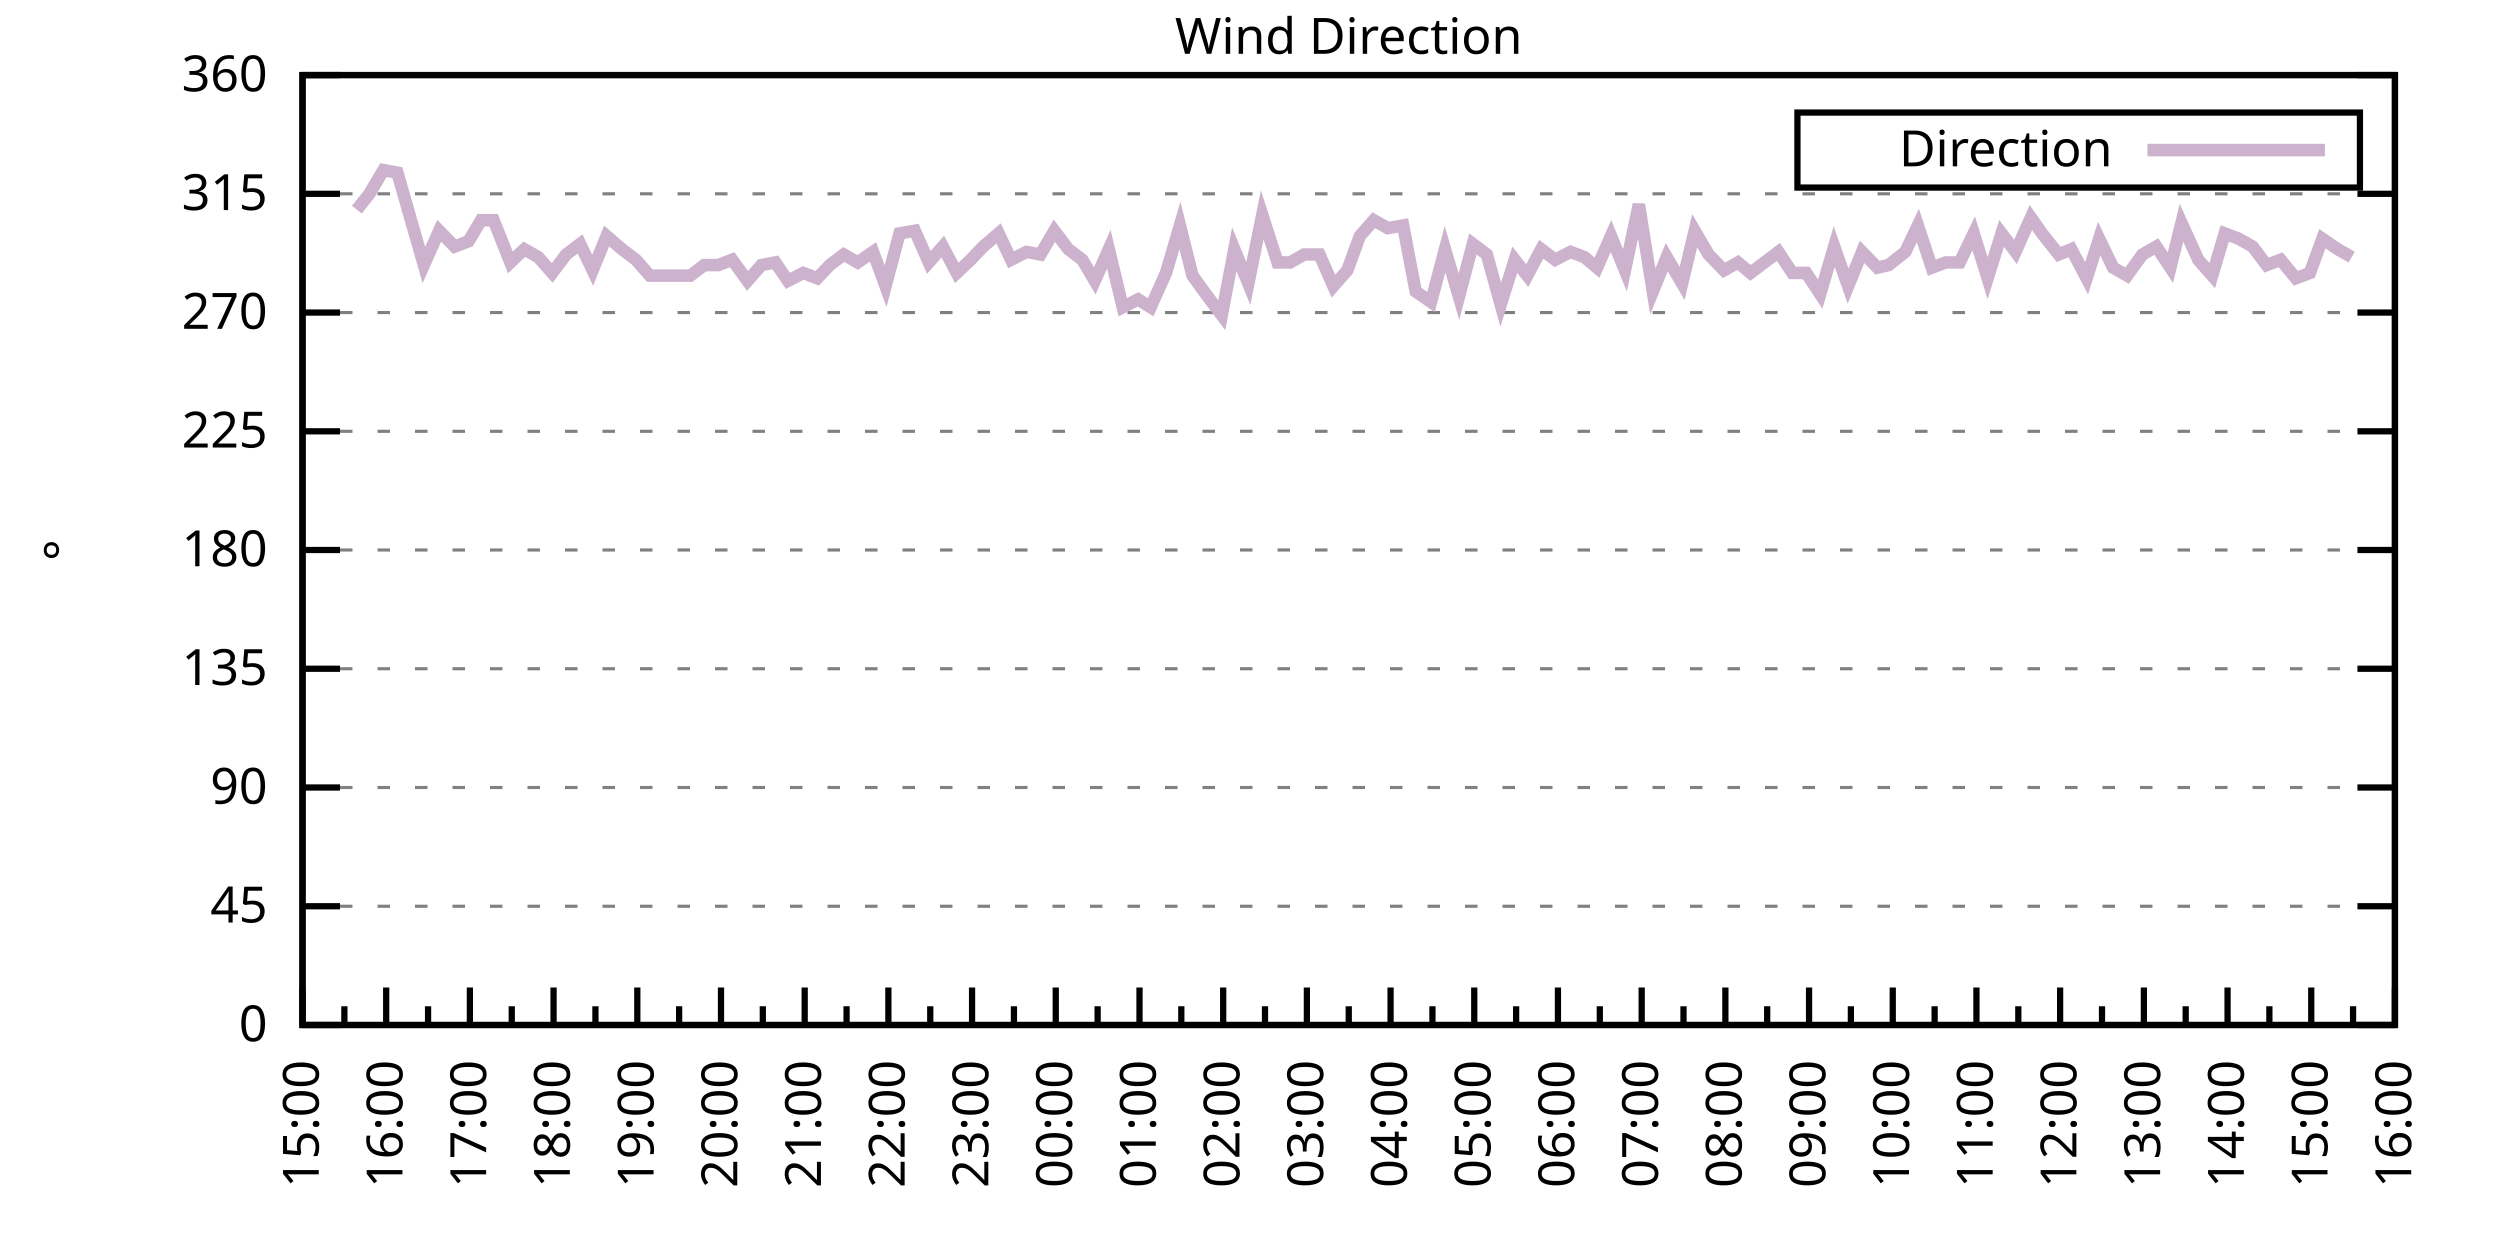
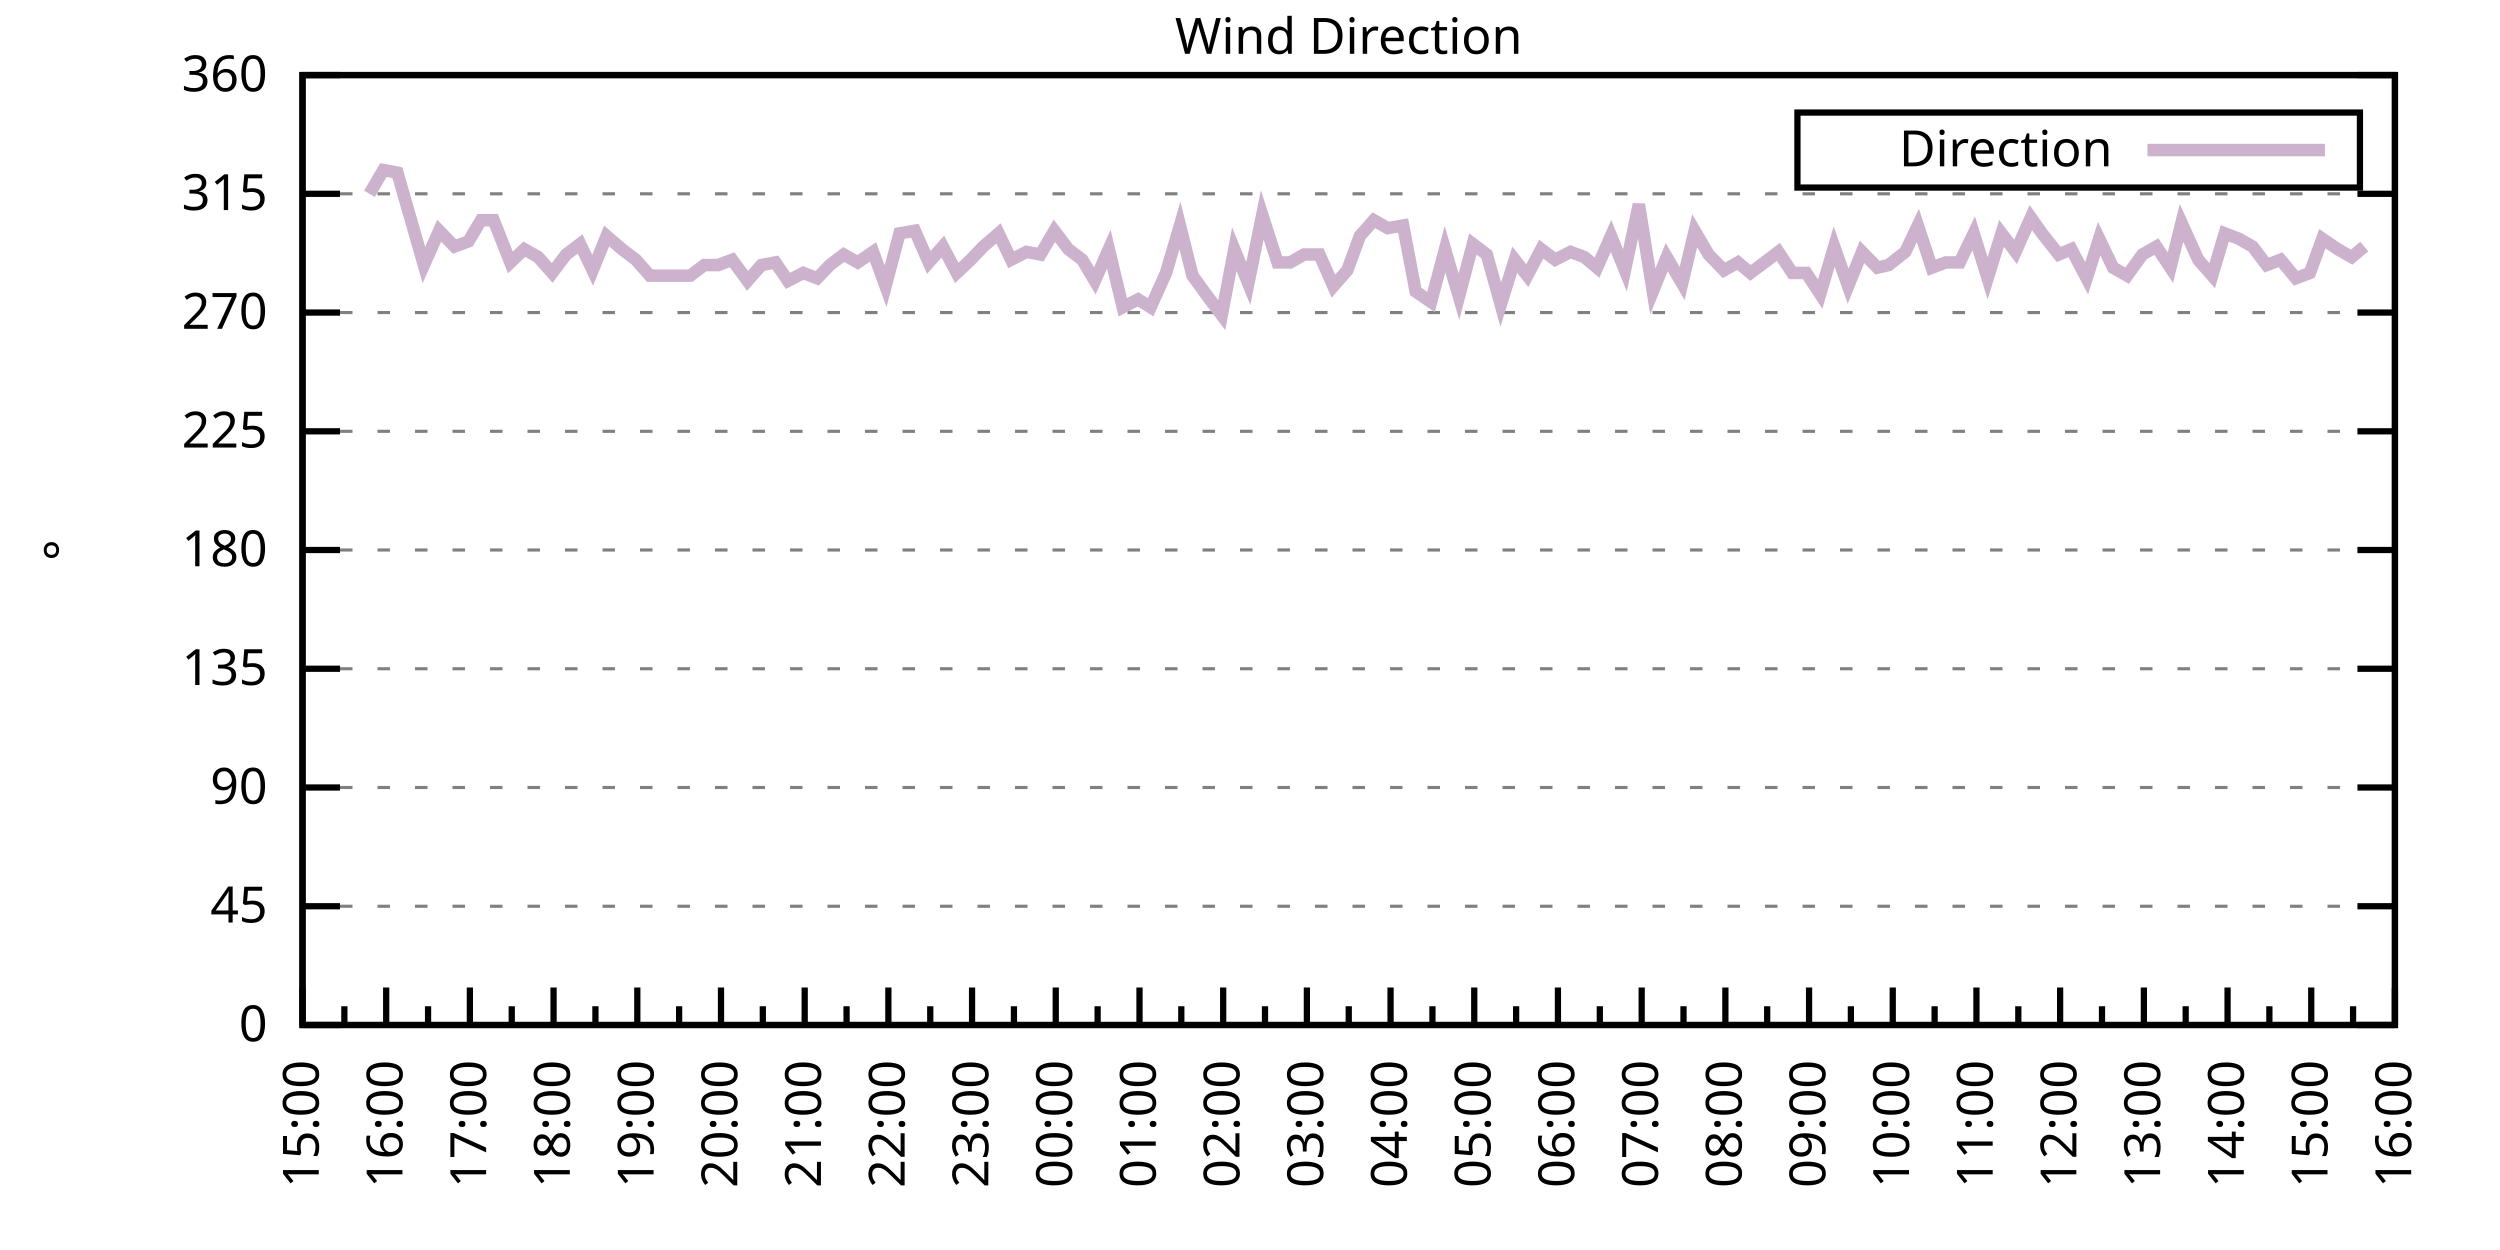
<svg xmlns="http://www.w3.org/2000/svg" xmlns:xlink="http://www.w3.org/1999/xlink" width="400" height="200" viewBox="0 0 400 200">
  <g id="gnuplot_canvas">
    <rect x="0" y="0" width="400" height="200" fill="none" />
    <defs>
      <circle id="gpDot" r="0.5" stroke-width="0.5" stroke="currentColor" />
      <path id="gpPt0" stroke-width="0.333" stroke="currentColor" d="M-1,0 h2 M0,-1 v2" />
      <path id="gpPt1" stroke-width="0.333" stroke="currentColor" d="M-1,-1 L1,1 M1,-1 L-1,1" />
      <path id="gpPt2" stroke-width="0.333" stroke="currentColor" d="M-1,0 L1,0 M0,-1 L0,1 M-1,-1 L1,1 M-1,1 L1,-1" />
      <rect id="gpPt3" stroke-width="0.333" stroke="currentColor" x="-1" y="-1" width="2" height="2" />
      <rect id="gpPt4" stroke-width="0.333" stroke="currentColor" fill="currentColor" x="-1" y="-1" width="2" height="2" />
      <circle id="gpPt5" stroke-width="0.333" stroke="currentColor" cx="0" cy="0" r="1" />
      <use xlink:href="#gpPt5" id="gpPt6" fill="currentColor" stroke="none" />
      <path id="gpPt7" stroke-width="0.333" stroke="currentColor" d="M0,-1.33 L-1.33,0.67 L1.33,0.67 z" />
      <use xlink:href="#gpPt7" id="gpPt8" fill="currentColor" stroke="none" />
      <use xlink:href="#gpPt7" id="gpPt9" stroke="currentColor" transform="rotate(180)" />
      <use xlink:href="#gpPt9" id="gpPt10" fill="currentColor" stroke="none" />
      <use xlink:href="#gpPt3" id="gpPt11" stroke="currentColor" transform="rotate(45)" />
      <use xlink:href="#gpPt11" id="gpPt12" fill="currentColor" stroke="none" />
      <path id="gpPt13" stroke-width="0.333" stroke="currentColor" d="M0,1.330 L1.265,0.411 L0.782,-1.067 L-0.782,-1.076 L-1.265,0.411 z" />
      <use xlink:href="#gpPt13" id="gpPt14" fill="currentColor" stroke="none" />
      <filter id="textbox" filterUnits="objectBoundingBox" x="0" y="0" height="1" width="1">
        <feFlood flood-color="white" flood-opacity="1" result="bgnd" />
        <feComposite in="SourceGraphic" in2="bgnd" operator="atop" />
      </filter>
      <filter id="greybox" filterUnits="objectBoundingBox" x="0" y="0" height="1" width="1">
        <feFlood flood-color="lightgrey" flood-opacity="1" result="grey" />
        <feComposite in="SourceGraphic" in2="grey" operator="atop" />
      </filter>
    </defs>
    <g fill="none" color="white" stroke="currentColor" stroke-width="1.00" stroke-linecap="butt" stroke-linejoin="miter">
</g>
    <g fill="none" color="black" stroke="currentColor" stroke-width="1.00" stroke-linecap="butt" stroke-linejoin="miter">
      <g stroke="none" shape-rendering="crispEdges">
        <polygon fill="rgb(255, 255, 255)" points="48.40,164.00 383.18,164.00 383.18,12.02 48.40,12.02 " />
      </g>
    </g>
    <g fill="none" color="black" stroke="currentColor" stroke-width="1.00" stroke-linecap="butt" stroke-linejoin="miter">
</g>
    <g fill="none" color="black" stroke="black" stroke-width="0.50" stroke-linecap="butt" stroke-linejoin="miter">
</g>
    <g fill="none" color="gray" stroke="currentColor" stroke-width="0.50" stroke-linecap="butt" stroke-linejoin="miter">
      <path stroke="gray" stroke-dasharray="2,4" class="gridline" d="M48.40,164.00 L383.19,164.00  " />
    </g>
    <g fill="none" color="gray" stroke="gray" stroke-width="1.00" stroke-linecap="butt" stroke-linejoin="miter">
</g>
    <g fill="none" color="black" stroke="currentColor" stroke-width="1.00" stroke-linecap="butt" stroke-linejoin="miter">
      <path stroke="black" d="M48.40,164.00 L54.40,164.00 M383.19,164.00 L377.19,164.00  " />
      <g transform="translate(42.80,166.60)" stroke="none" fill="black" font-family="Sans" font-size="8.00" text-anchor="end">
        <text>
          <tspan font-family="Sans"> 0</tspan>
        </text>
      </g>
    </g>
    <g fill="none" color="black" stroke="currentColor" stroke-width="1.00" stroke-linecap="butt" stroke-linejoin="miter">
</g>
    <g fill="none" color="black" stroke="black" stroke-width="0.50" stroke-linecap="butt" stroke-linejoin="miter">
</g>
    <g fill="none" color="gray" stroke="currentColor" stroke-width="0.50" stroke-linecap="butt" stroke-linejoin="miter">
      <path stroke="gray" stroke-dasharray="2,4" class="gridline" d="M48.40,145.00 L383.19,145.00  " />
    </g>
    <g fill="none" color="gray" stroke="gray" stroke-width="1.00" stroke-linecap="butt" stroke-linejoin="miter">
</g>
    <g fill="none" color="black" stroke="currentColor" stroke-width="1.00" stroke-linecap="butt" stroke-linejoin="miter">
      <path stroke="black" d="M48.40,145.00 L54.40,145.00 M383.19,145.00 L377.19,145.00  " />
      <g transform="translate(42.80,147.60)" stroke="none" fill="black" font-family="Sans" font-size="8.00" text-anchor="end">
        <text>
          <tspan font-family="Sans"> 45</tspan>
        </text>
      </g>
    </g>
    <g fill="none" color="black" stroke="currentColor" stroke-width="1.00" stroke-linecap="butt" stroke-linejoin="miter">
</g>
    <g fill="none" color="black" stroke="black" stroke-width="0.50" stroke-linecap="butt" stroke-linejoin="miter">
</g>
    <g fill="none" color="gray" stroke="currentColor" stroke-width="0.50" stroke-linecap="butt" stroke-linejoin="miter">
      <path stroke="gray" stroke-dasharray="2,4" class="gridline" d="M48.40,126.00 L383.19,126.00  " />
    </g>
    <g fill="none" color="gray" stroke="gray" stroke-width="1.00" stroke-linecap="butt" stroke-linejoin="miter">
</g>
    <g fill="none" color="black" stroke="currentColor" stroke-width="1.00" stroke-linecap="butt" stroke-linejoin="miter">
      <path stroke="black" d="M48.40,126.00 L54.40,126.00 M383.19,126.00 L377.19,126.00  " />
      <g transform="translate(42.80,128.60)" stroke="none" fill="black" font-family="Sans" font-size="8.00" text-anchor="end">
        <text>
          <tspan font-family="Sans"> 90</tspan>
        </text>
      </g>
    </g>
    <g fill="none" color="black" stroke="currentColor" stroke-width="1.00" stroke-linecap="butt" stroke-linejoin="miter">
</g>
    <g fill="none" color="black" stroke="black" stroke-width="0.50" stroke-linecap="butt" stroke-linejoin="miter">
</g>
    <g fill="none" color="gray" stroke="currentColor" stroke-width="0.50" stroke-linecap="butt" stroke-linejoin="miter">
      <path stroke="gray" stroke-dasharray="2,4" class="gridline" d="M48.40,107.00 L383.19,107.00  " />
    </g>
    <g fill="none" color="gray" stroke="gray" stroke-width="1.00" stroke-linecap="butt" stroke-linejoin="miter">
</g>
    <g fill="none" color="black" stroke="currentColor" stroke-width="1.00" stroke-linecap="butt" stroke-linejoin="miter">
      <path stroke="black" d="M48.40,107.00 L54.40,107.00 M383.19,107.00 L377.19,107.00  " />
      <g transform="translate(42.80,109.60)" stroke="none" fill="black" font-family="Sans" font-size="8.00" text-anchor="end">
        <text>
          <tspan font-family="Sans"> 135</tspan>
        </text>
      </g>
    </g>
    <g fill="none" color="black" stroke="currentColor" stroke-width="1.00" stroke-linecap="butt" stroke-linejoin="miter">
</g>
    <g fill="none" color="black" stroke="black" stroke-width="0.50" stroke-linecap="butt" stroke-linejoin="miter">
</g>
    <g fill="none" color="gray" stroke="currentColor" stroke-width="0.50" stroke-linecap="butt" stroke-linejoin="miter">
      <path stroke="gray" stroke-dasharray="2,4" class="gridline" d="M48.40,88.00 L383.19,88.00  " />
    </g>
    <g fill="none" color="gray" stroke="gray" stroke-width="1.00" stroke-linecap="butt" stroke-linejoin="miter">
</g>
    <g fill="none" color="black" stroke="currentColor" stroke-width="1.00" stroke-linecap="butt" stroke-linejoin="miter">
      <path stroke="black" d="M48.40,88.00 L54.40,88.00 M383.19,88.00 L377.19,88.00  " />
      <g transform="translate(42.80,90.60)" stroke="none" fill="black" font-family="Sans" font-size="8.00" text-anchor="end">
        <text>
          <tspan font-family="Sans"> 180</tspan>
        </text>
      </g>
    </g>
    <g fill="none" color="black" stroke="currentColor" stroke-width="1.00" stroke-linecap="butt" stroke-linejoin="miter">
</g>
    <g fill="none" color="black" stroke="black" stroke-width="0.50" stroke-linecap="butt" stroke-linejoin="miter">
</g>
    <g fill="none" color="gray" stroke="currentColor" stroke-width="0.50" stroke-linecap="butt" stroke-linejoin="miter">
      <path stroke="gray" stroke-dasharray="2,4" class="gridline" d="M48.40,69.01 L383.19,69.01  " />
    </g>
    <g fill="none" color="gray" stroke="gray" stroke-width="1.00" stroke-linecap="butt" stroke-linejoin="miter">
</g>
    <g fill="none" color="black" stroke="currentColor" stroke-width="1.00" stroke-linecap="butt" stroke-linejoin="miter">
      <path stroke="black" d="M48.40,69.01 L54.40,69.01 M383.19,69.01 L377.19,69.01  " />
      <g transform="translate(42.80,71.61)" stroke="none" fill="black" font-family="Sans" font-size="8.00" text-anchor="end">
        <text>
          <tspan font-family="Sans"> 225</tspan>
        </text>
      </g>
    </g>
    <g fill="none" color="black" stroke="currentColor" stroke-width="1.00" stroke-linecap="butt" stroke-linejoin="miter">
</g>
    <g fill="none" color="black" stroke="black" stroke-width="0.50" stroke-linecap="butt" stroke-linejoin="miter">
</g>
    <g fill="none" color="gray" stroke="currentColor" stroke-width="0.50" stroke-linecap="butt" stroke-linejoin="miter">
      <path stroke="gray" stroke-dasharray="2,4" class="gridline" d="M48.40,50.01 L383.19,50.01  " />
    </g>
    <g fill="none" color="gray" stroke="gray" stroke-width="1.00" stroke-linecap="butt" stroke-linejoin="miter">
</g>
    <g fill="none" color="black" stroke="currentColor" stroke-width="1.00" stroke-linecap="butt" stroke-linejoin="miter">
      <path stroke="black" d="M48.40,50.01 L54.40,50.01 M383.19,50.01 L377.19,50.01  " />
      <g transform="translate(42.80,52.61)" stroke="none" fill="black" font-family="Sans" font-size="8.00" text-anchor="end">
        <text>
          <tspan font-family="Sans"> 270</tspan>
        </text>
      </g>
    </g>
    <g fill="none" color="black" stroke="currentColor" stroke-width="1.00" stroke-linecap="butt" stroke-linejoin="miter">
</g>
    <g fill="none" color="black" stroke="black" stroke-width="0.50" stroke-linecap="butt" stroke-linejoin="miter">
</g>
    <g fill="none" color="gray" stroke="currentColor" stroke-width="0.50" stroke-linecap="butt" stroke-linejoin="miter">
      <path stroke="gray" stroke-dasharray="2,4" class="gridline" d="M48.40,31.01 L383.19,31.01  " />
    </g>
    <g fill="none" color="gray" stroke="gray" stroke-width="1.00" stroke-linecap="butt" stroke-linejoin="miter">
</g>
    <g fill="none" color="black" stroke="currentColor" stroke-width="1.00" stroke-linecap="butt" stroke-linejoin="miter">
      <path stroke="black" d="M48.40,31.01 L54.40,31.01 M383.19,31.01 L377.19,31.01  " />
      <g transform="translate(42.80,33.61)" stroke="none" fill="black" font-family="Sans" font-size="8.00" text-anchor="end">
        <text>
          <tspan font-family="Sans"> 315</tspan>
        </text>
      </g>
    </g>
    <g fill="none" color="black" stroke="currentColor" stroke-width="1.00" stroke-linecap="butt" stroke-linejoin="miter">
</g>
    <g fill="none" color="black" stroke="black" stroke-width="0.50" stroke-linecap="butt" stroke-linejoin="miter">
</g>
    <g fill="none" color="gray" stroke="currentColor" stroke-width="0.50" stroke-linecap="butt" stroke-linejoin="miter">
      <path stroke="gray" stroke-dasharray="2,4" class="gridline" d="M48.40,12.01 L383.19,12.01  " />
    </g>
    <g fill="none" color="gray" stroke="gray" stroke-width="1.00" stroke-linecap="butt" stroke-linejoin="miter">
</g>
    <g fill="none" color="black" stroke="currentColor" stroke-width="1.00" stroke-linecap="butt" stroke-linejoin="miter">
      <path stroke="black" d="M48.40,12.01 L54.40,12.01 M383.19,12.01 L377.19,12.01  " />
      <g transform="translate(42.80,14.61)" stroke="none" fill="black" font-family="Sans" font-size="8.00" text-anchor="end">
        <text>
          <tspan font-family="Sans"> 360</tspan>
        </text>
      </g>
    </g>
    <g fill="none" color="black" stroke="currentColor" stroke-width="1.00" stroke-linecap="butt" stroke-linejoin="miter">
      <path stroke="black" d="M48.40,164.00 L48.40,158.00  " />
      <g transform="translate(51.00,169.60) rotate(270)" stroke="none" fill="black" font-family="Sans" font-size="8.00" text-anchor="end">
        <text>
          <tspan font-family="Sans">15:00</tspan>
        </text>
      </g>
    </g>
    <g fill="none" color="black" stroke="currentColor" stroke-width="1.00" stroke-linecap="butt" stroke-linejoin="miter">
      <path stroke="black" d="M55.10,164.00 L55.10,161.00 M61.79,164.00 L61.79,158.00  " />
      <g transform="translate(64.39,169.60) rotate(270)" stroke="none" fill="black" font-family="Sans" font-size="8.00" text-anchor="end">
        <text>
          <tspan font-family="Sans">16:00</tspan>
        </text>
      </g>
    </g>
    <g fill="none" color="black" stroke="currentColor" stroke-width="1.00" stroke-linecap="butt" stroke-linejoin="miter">
      <path stroke="black" d="M68.49,164.00 L68.49,161.00 M75.18,164.00 L75.18,158.00  " />
      <g transform="translate(77.78,169.60) rotate(270)" stroke="none" fill="black" font-family="Sans" font-size="8.00" text-anchor="end">
        <text>
          <tspan font-family="Sans">17:00</tspan>
        </text>
      </g>
    </g>
    <g fill="none" color="black" stroke="currentColor" stroke-width="1.00" stroke-linecap="butt" stroke-linejoin="miter">
      <path stroke="black" d="M81.88,164.00 L81.88,161.00 M88.57,164.00 L88.57,158.00  " />
      <g transform="translate(91.17,169.60) rotate(270)" stroke="none" fill="black" font-family="Sans" font-size="8.00" text-anchor="end">
        <text>
          <tspan font-family="Sans">18:00</tspan>
        </text>
      </g>
    </g>
    <g fill="none" color="black" stroke="currentColor" stroke-width="1.00" stroke-linecap="butt" stroke-linejoin="miter">
      <path stroke="black" d="M95.27,164.00 L95.27,161.00 M101.97,164.00 L101.97,158.00  " />
      <g transform="translate(104.57,169.60) rotate(270)" stroke="none" fill="black" font-family="Sans" font-size="8.00" text-anchor="end">
        <text>
          <tspan font-family="Sans">19:00</tspan>
        </text>
      </g>
    </g>
    <g fill="none" color="black" stroke="currentColor" stroke-width="1.00" stroke-linecap="butt" stroke-linejoin="miter">
      <path stroke="black" d="M108.66,164.00 L108.66,161.00 M115.36,164.00 L115.36,158.00  " />
      <g transform="translate(117.96,169.60) rotate(270)" stroke="none" fill="black" font-family="Sans" font-size="8.00" text-anchor="end">
        <text>
          <tspan font-family="Sans">20:00</tspan>
        </text>
      </g>
    </g>
    <g fill="none" color="black" stroke="currentColor" stroke-width="1.00" stroke-linecap="butt" stroke-linejoin="miter">
      <path stroke="black" d="M122.05,164.00 L122.05,161.00 M128.75,164.00 L128.75,158.00  " />
      <g transform="translate(131.35,169.60) rotate(270)" stroke="none" fill="black" font-family="Sans" font-size="8.00" text-anchor="end">
        <text>
          <tspan font-family="Sans">21:00</tspan>
        </text>
      </g>
    </g>
    <g fill="none" color="black" stroke="currentColor" stroke-width="1.00" stroke-linecap="butt" stroke-linejoin="miter">
      <path stroke="black" d="M135.45,164.00 L135.45,161.00 M142.14,164.00 L142.14,158.00  " />
      <g transform="translate(144.74,169.60) rotate(270)" stroke="none" fill="black" font-family="Sans" font-size="8.00" text-anchor="end">
        <text>
          <tspan font-family="Sans">22:00</tspan>
        </text>
      </g>
    </g>
    <g fill="none" color="black" stroke="currentColor" stroke-width="1.00" stroke-linecap="butt" stroke-linejoin="miter">
      <path stroke="black" d="M148.84,164.00 L148.84,161.00 M155.53,164.00 L155.53,158.00  " />
      <g transform="translate(158.13,169.60) rotate(270)" stroke="none" fill="black" font-family="Sans" font-size="8.00" text-anchor="end">
        <text>
          <tspan font-family="Sans">23:00</tspan>
        </text>
      </g>
    </g>
    <g fill="none" color="black" stroke="currentColor" stroke-width="1.00" stroke-linecap="butt" stroke-linejoin="miter">
      <path stroke="black" d="M162.23,164.00 L162.23,161.00 M168.92,164.00 L168.92,158.00  " />
      <g transform="translate(171.52,169.60) rotate(270)" stroke="none" fill="black" font-family="Sans" font-size="8.00" text-anchor="end">
        <text>
          <tspan font-family="Sans">00:00</tspan>
        </text>
      </g>
    </g>
    <g fill="none" color="black" stroke="currentColor" stroke-width="1.00" stroke-linecap="butt" stroke-linejoin="miter">
      <path stroke="black" d="M175.62,164.00 L175.62,161.00 M182.32,164.00 L182.32,158.00  " />
      <g transform="translate(184.92,169.60) rotate(270)" stroke="none" fill="black" font-family="Sans" font-size="8.00" text-anchor="end">
        <text>
          <tspan font-family="Sans">01:00</tspan>
        </text>
      </g>
    </g>
    <g fill="none" color="black" stroke="currentColor" stroke-width="1.00" stroke-linecap="butt" stroke-linejoin="miter">
      <path stroke="black" d="M189.01,164.00 L189.01,161.00 M195.71,164.00 L195.71,158.00  " />
      <g transform="translate(198.31,169.60) rotate(270)" stroke="none" fill="black" font-family="Sans" font-size="8.00" text-anchor="end">
        <text>
          <tspan font-family="Sans">02:00</tspan>
        </text>
      </g>
    </g>
    <g fill="none" color="black" stroke="currentColor" stroke-width="1.00" stroke-linecap="butt" stroke-linejoin="miter">
      <path stroke="black" d="M202.40,164.00 L202.40,161.00 M209.10,164.00 L209.10,158.00  " />
      <g transform="translate(211.70,169.60) rotate(270)" stroke="none" fill="black" font-family="Sans" font-size="8.00" text-anchor="end">
        <text>
          <tspan font-family="Sans">03:00</tspan>
        </text>
      </g>
    </g>
    <g fill="none" color="black" stroke="currentColor" stroke-width="1.00" stroke-linecap="butt" stroke-linejoin="miter">
      <path stroke="black" d="M215.80,164.00 L215.80,161.00 M222.49,164.00 L222.49,158.00  " />
      <g transform="translate(225.09,169.60) rotate(270)" stroke="none" fill="black" font-family="Sans" font-size="8.00" text-anchor="end">
        <text>
          <tspan font-family="Sans">04:00</tspan>
        </text>
      </g>
    </g>
    <g fill="none" color="black" stroke="currentColor" stroke-width="1.00" stroke-linecap="butt" stroke-linejoin="miter">
      <path stroke="black" d="M229.19,164.00 L229.19,161.00 M235.88,164.00 L235.88,158.00  " />
      <g transform="translate(238.48,169.60) rotate(270)" stroke="none" fill="black" font-family="Sans" font-size="8.00" text-anchor="end">
        <text>
          <tspan font-family="Sans">05:00</tspan>
        </text>
      </g>
    </g>
    <g fill="none" color="black" stroke="currentColor" stroke-width="1.00" stroke-linecap="butt" stroke-linejoin="miter">
      <path stroke="black" d="M242.58,164.00 L242.58,161.00 M249.27,164.00 L249.27,158.00  " />
      <g transform="translate(251.87,169.60) rotate(270)" stroke="none" fill="black" font-family="Sans" font-size="8.00" text-anchor="end">
        <text>
          <tspan font-family="Sans">06:00</tspan>
        </text>
      </g>
    </g>
    <g fill="none" color="black" stroke="currentColor" stroke-width="1.00" stroke-linecap="butt" stroke-linejoin="miter">
      <path stroke="black" d="M255.97,164.00 L255.97,161.00 M262.67,164.00 L262.67,158.00  " />
      <g transform="translate(265.27,169.60) rotate(270)" stroke="none" fill="black" font-family="Sans" font-size="8.00" text-anchor="end">
        <text>
          <tspan font-family="Sans">07:00</tspan>
        </text>
      </g>
    </g>
    <g fill="none" color="black" stroke="currentColor" stroke-width="1.00" stroke-linecap="butt" stroke-linejoin="miter">
      <path stroke="black" d="M269.36,164.00 L269.36,161.00 M276.06,164.00 L276.06,158.00  " />
      <g transform="translate(278.66,169.60) rotate(270)" stroke="none" fill="black" font-family="Sans" font-size="8.00" text-anchor="end">
        <text>
          <tspan font-family="Sans">08:00</tspan>
        </text>
      </g>
    </g>
    <g fill="none" color="black" stroke="currentColor" stroke-width="1.00" stroke-linecap="butt" stroke-linejoin="miter">
      <path stroke="black" d="M282.75,164.00 L282.75,161.00 M289.45,164.00 L289.45,158.00  " />
      <g transform="translate(292.05,169.60) rotate(270)" stroke="none" fill="black" font-family="Sans" font-size="8.00" text-anchor="end">
        <text>
          <tspan font-family="Sans">09:00</tspan>
        </text>
      </g>
    </g>
    <g fill="none" color="black" stroke="currentColor" stroke-width="1.00" stroke-linecap="butt" stroke-linejoin="miter">
      <path stroke="black" d="M296.14,164.00 L296.14,161.00 M302.84,164.00 L302.84,158.00  " />
      <g transform="translate(305.44,169.60) rotate(270)" stroke="none" fill="black" font-family="Sans" font-size="8.00" text-anchor="end">
        <text>
          <tspan font-family="Sans">10:00</tspan>
        </text>
      </g>
    </g>
    <g fill="none" color="black" stroke="currentColor" stroke-width="1.00" stroke-linecap="butt" stroke-linejoin="miter">
      <path stroke="black" d="M309.54,164.00 L309.54,161.00 M316.23,164.00 L316.23,158.00  " />
      <g transform="translate(318.83,169.60) rotate(270)" stroke="none" fill="black" font-family="Sans" font-size="8.00" text-anchor="end">
        <text>
          <tspan font-family="Sans">11:00</tspan>
        </text>
      </g>
    </g>
    <g fill="none" color="black" stroke="currentColor" stroke-width="1.00" stroke-linecap="butt" stroke-linejoin="miter">
      <path stroke="black" d="M322.93,164.00 L322.93,161.00 M329.62,164.00 L329.62,158.00  " />
      <g transform="translate(332.22,169.60) rotate(270)" stroke="none" fill="black" font-family="Sans" font-size="8.00" text-anchor="end">
        <text>
          <tspan font-family="Sans">12:00</tspan>
        </text>
      </g>
    </g>
    <g fill="none" color="black" stroke="currentColor" stroke-width="1.00" stroke-linecap="butt" stroke-linejoin="miter">
      <path stroke="black" d="M336.32,164.00 L336.32,161.00 M343.02,164.00 L343.02,158.00  " />
      <g transform="translate(345.62,169.60) rotate(270)" stroke="none" fill="black" font-family="Sans" font-size="8.00" text-anchor="end">
        <text>
          <tspan font-family="Sans">13:00</tspan>
        </text>
      </g>
    </g>
    <g fill="none" color="black" stroke="currentColor" stroke-width="1.00" stroke-linecap="butt" stroke-linejoin="miter">
      <path stroke="black" d="M349.71,164.00 L349.71,161.00 M356.41,164.00 L356.41,158.00  " />
      <g transform="translate(359.01,169.60) rotate(270)" stroke="none" fill="black" font-family="Sans" font-size="8.00" text-anchor="end">
        <text>
          <tspan font-family="Sans">14:00</tspan>
        </text>
      </g>
    </g>
    <g fill="none" color="black" stroke="currentColor" stroke-width="1.00" stroke-linecap="butt" stroke-linejoin="miter">
      <path stroke="black" d="M363.10,164.00 L363.10,161.00 M369.80,164.00 L369.80,158.00  " />
      <g transform="translate(372.40,169.60) rotate(270)" stroke="none" fill="black" font-family="Sans" font-size="8.00" text-anchor="end">
        <text>
          <tspan font-family="Sans">15:00</tspan>
        </text>
      </g>
    </g>
    <g fill="none" color="black" stroke="currentColor" stroke-width="1.00" stroke-linecap="butt" stroke-linejoin="miter">
      <path stroke="black" d="M376.49,164.00 L376.49,161.00 M383.19,164.00 L383.19,158.00  " />
      <g transform="translate(385.79,169.60) rotate(270)" stroke="none" fill="black" font-family="Sans" font-size="8.00" text-anchor="end">
        <text>
          <tspan font-family="Sans">16:00</tspan>
        </text>
      </g>
    </g>
    <g fill="none" color="black" stroke="currentColor" stroke-width="1.00" stroke-linecap="butt" stroke-linejoin="miter">
</g>
    <g fill="none" color="black" stroke="currentColor" stroke-width="1.00" stroke-linecap="butt" stroke-linejoin="miter">
      <path stroke="black" d="M48.40,12.01 L48.40,164.00 L383.19,164.00 L383.19,12.01 L48.40,12.01 Z  " />
    </g>
    <g fill="none" color="black" stroke="currentColor" stroke-width="1.00" stroke-linecap="butt" stroke-linejoin="miter">
      <g transform="translate(12.80,88.01) rotate(270)" stroke="none" fill="black" font-family="Sans" font-size="8.00" text-anchor="middle">
        <text>
          <tspan font-family="Sans">°</tspan>
        </text>
      </g>
    </g>
    <g fill="none" color="black" stroke="currentColor" stroke-width="1.00" stroke-linecap="butt" stroke-linejoin="miter">
</g>
    <g fill="none" color="black" stroke="currentColor" stroke-width="1.00" stroke-linecap="butt" stroke-linejoin="miter">
      <path stroke="black" d="M287.59,30.01 L287.59,18.01 L377.59,18.01 L377.59,30.01 L287.59,30.01 Z  " />
    </g>
    <g id="Wind_direction_plot_1">
      <g fill="none" color="white" stroke="black" stroke-width="2.00" stroke-linecap="butt" stroke-linejoin="miter">
</g>
      <g fill="none" color="black" stroke="currentColor" stroke-width="2.00" stroke-linecap="butt" stroke-linejoin="miter">
        <g transform="translate(337.99,26.61)" stroke="none" fill="black" font-family="Sans" font-size="8.00" text-anchor="end">
          <text>
            <tspan font-family="Sans">Direction</tspan>
          </text>
        </g>
      </g>
      <g fill="none" color="black" stroke="currentColor" stroke-width="2.00" stroke-linecap="butt" stroke-linejoin="miter">
-         <path stroke="rgb(204, 178, 204)" d="M343.59,24.01 L371.99,24.01 M57.10,33.54 L59.11,31.01 L61.35,27.21 L63.58,27.63 L67.82,42.41 L70.27,36.92   L72.73,39.45 L74.96,38.61 L76.97,35.23 L78.98,35.23 L81.66,41.99 L83.89,39.87 L86.12,41.14 L88.35,43.67   L90.58,40.72 L92.82,39.03 L94.82,43.25 L97.06,37.76 L99.51,39.87 L101.74,41.56 L103.98,44.10 L105.98,44.10   L108.22,44.10 L110.45,44.10 L112.68,42.41 L114.91,42.41 L117.14,41.56 L119.60,44.94 L121.83,42.41 L124.06,41.99   L126.07,44.94 L128.53,43.67 L130.76,44.52 L132.77,42.41 L135.00,40.72 L137.23,41.99 L139.69,40.30 L141.69,45.79   L143.93,37.34 L146.38,36.92 L148.61,41.99 L150.85,39.45 L153.08,43.67 L155.31,41.56 L157.32,39.45 L159.77,37.34   L161.78,41.56 L164.24,40.30 L166.47,40.72 L168.70,36.92 L170.93,39.87 L173.17,41.56 L175.17,44.94 L177.41,39.87   L179.64,49.16 L182.09,47.90 L184.10,49.16 L186.56,43.67 L188.79,36.08 L190.80,44.10 L193.25,47.47 L195.48,50.43   L197.49,39.87 L199.73,45.36 L201.96,34.39 L204.41,41.99 L206.42,41.99 L208.65,40.72 L211.11,40.72 L213.34,45.79   L215.57,43.25 L217.58,37.76 L219.81,35.23 L222.04,36.50 L224.50,36.08 L226.51,46.63 L228.96,48.32 L231.20,39.87   L233.43,47.47 L235.66,39.03 L237.89,40.72 L240.12,48.74 L242.36,41.56 L244.36,44.10 L246.60,39.87 L248.83,41.56   L251.28,40.30 L253.51,41.14 L255.52,42.83 L257.76,37.76 L259.99,43.25 L262.22,32.70 L264.45,46.63 L266.68,41.14   L269.14,45.36 L271.15,36.92 L273.38,40.72 L275.83,43.25 L278.07,41.99 L280.07,43.67 L282.31,41.99 L284.54,40.30   L286.77,43.67 L289.00,43.67 L291.23,47.05 L293.47,39.45 L295.70,45.79 L297.93,40.30 L300.39,42.83 L302.17,42.41   L304.85,40.30 L306.86,36.08 L309.09,42.83 L311.32,41.99 L313.55,41.99 L315.79,37.34 L318.02,44.52 L320.25,37.34   L322.48,40.30 L324.94,34.81 L326.72,37.34 L329.40,40.72 L331.41,39.87 L333.86,44.52 L335.87,38.19 L338.10,42.83   L340.34,44.10 L342.79,40.72 L345.02,39.45 L347.26,42.83 L349.04,35.65 L351.72,41.56 L353.95,44.10 L355.96,37.34   L358.19,38.19 L360.42,39.45 L362.66,42.41 L364.89,41.56 L367.34,44.52 L369.58,43.67 L371.58,38.19 L374.04,39.87   L376.27,41.14  " />
+         <path stroke="rgb(204, 178, 204)" d="M343.59,24.01 L371.99,24.01 M59.11,31.01 L61.35,27.21 L63.58,27.63 L67.82,42.41 L70.27,36.92 L72.73,39.45   L74.96,38.61 L76.97,35.23 L78.98,35.23 L81.66,41.99 L83.89,39.87 L86.12,41.14 L88.35,43.67 L90.58,40.72   L92.82,39.03 L94.82,43.25 L97.06,37.76 L99.51,39.87 L101.74,41.56 L103.98,44.10 L105.98,44.10 L108.22,44.10   L110.45,44.10 L112.68,42.41 L114.91,42.41 L117.14,41.56 L119.60,44.94 L121.83,42.41 L124.06,41.99 L126.07,44.94   L128.53,43.67 L130.76,44.52 L132.77,42.41 L135.00,40.72 L137.23,41.99 L139.69,40.30 L141.69,45.79 L143.93,37.34   L146.38,36.92 L148.61,41.99 L150.85,39.45 L153.08,43.67 L155.31,41.56 L157.32,39.45 L159.77,37.34 L161.78,41.56   L164.24,40.30 L166.47,40.72 L168.70,36.92 L170.93,39.87 L173.17,41.56 L175.17,44.94 L177.41,39.87 L179.64,49.16   L182.09,47.90 L184.10,49.16 L186.56,43.67 L188.79,36.08 L190.80,44.10 L193.25,47.47 L195.48,50.43 L197.49,39.87   L199.73,45.36 L201.96,34.39 L204.41,41.99 L206.42,41.99 L208.65,40.72 L211.11,40.72 L213.34,45.79 L215.57,43.25   L217.58,37.76 L219.81,35.23 L222.04,36.50 L224.50,36.08 L226.51,46.63 L228.96,48.32 L231.20,39.87 L233.43,47.47   L235.66,39.03 L237.89,40.72 L240.12,48.74 L242.36,41.56 L244.36,44.10 L246.60,39.87 L248.83,41.56 L251.28,40.30   L253.51,41.14 L255.52,42.83 L257.76,37.76 L259.99,43.25 L262.22,32.70 L264.45,46.63 L266.68,41.14 L269.14,45.36   L271.15,36.92 L273.38,40.72 L275.83,43.25 L278.07,41.99 L280.07,43.67 L282.31,41.99 L284.54,40.30 L286.77,43.67   L289.00,43.67 L291.23,47.05 L293.47,39.45 L295.70,45.79 L297.93,40.30 L300.39,42.83 L302.17,42.41 L304.85,40.30   L306.86,36.08 L309.09,42.83 L311.32,41.99 L313.55,41.99 L315.79,37.34 L318.02,44.52 L320.25,37.34 L322.48,40.30   L324.94,34.81 L326.72,37.34 L329.40,40.72 L331.41,39.87 L333.86,44.52 L335.87,38.19 L338.10,42.83 L340.34,44.10   L342.79,40.72 L345.02,39.45 L347.26,42.83 L349.04,35.65 L351.72,41.56 L353.95,44.10 L355.96,37.34 L358.19,38.19   L360.42,39.45 L362.66,42.41 L364.89,41.56 L367.34,44.52 L369.58,43.67 L371.58,38.19 L374.04,39.87 L376.27,41.14   L378.28,39.45  " />
      </g>
    </g>
    <g fill="none" color="black" stroke="currentColor" stroke-width="2.00" stroke-linecap="butt" stroke-linejoin="miter">
</g>
    <g fill="none" color="black" stroke="black" stroke-width="1.00" stroke-linecap="butt" stroke-linejoin="miter">
</g>
    <g fill="none" color="black" stroke="currentColor" stroke-width="1.00" stroke-linecap="butt" stroke-linejoin="miter">
      <path stroke="black" d="M48.40,12.01 L48.40,164.00 L383.19,164.00 L383.19,12.01 L48.40,12.01 Z  " />
    </g>
    <g fill="none" color="black" stroke="currentColor" stroke-width="1.00" stroke-linecap="butt" stroke-linejoin="miter">
      <g transform="translate(215.79,8.61)" stroke="none" fill="black" font-family="Sans" font-size="8.00" text-anchor="middle">
        <text>
          <tspan font-family="Sans">Wind Direction</tspan>
        </text>
      </g>
    </g>
    <g fill="none" color="black" stroke="currentColor" stroke-width="1.00" stroke-linecap="butt" stroke-linejoin="miter">
</g>
  </g>
</svg>
